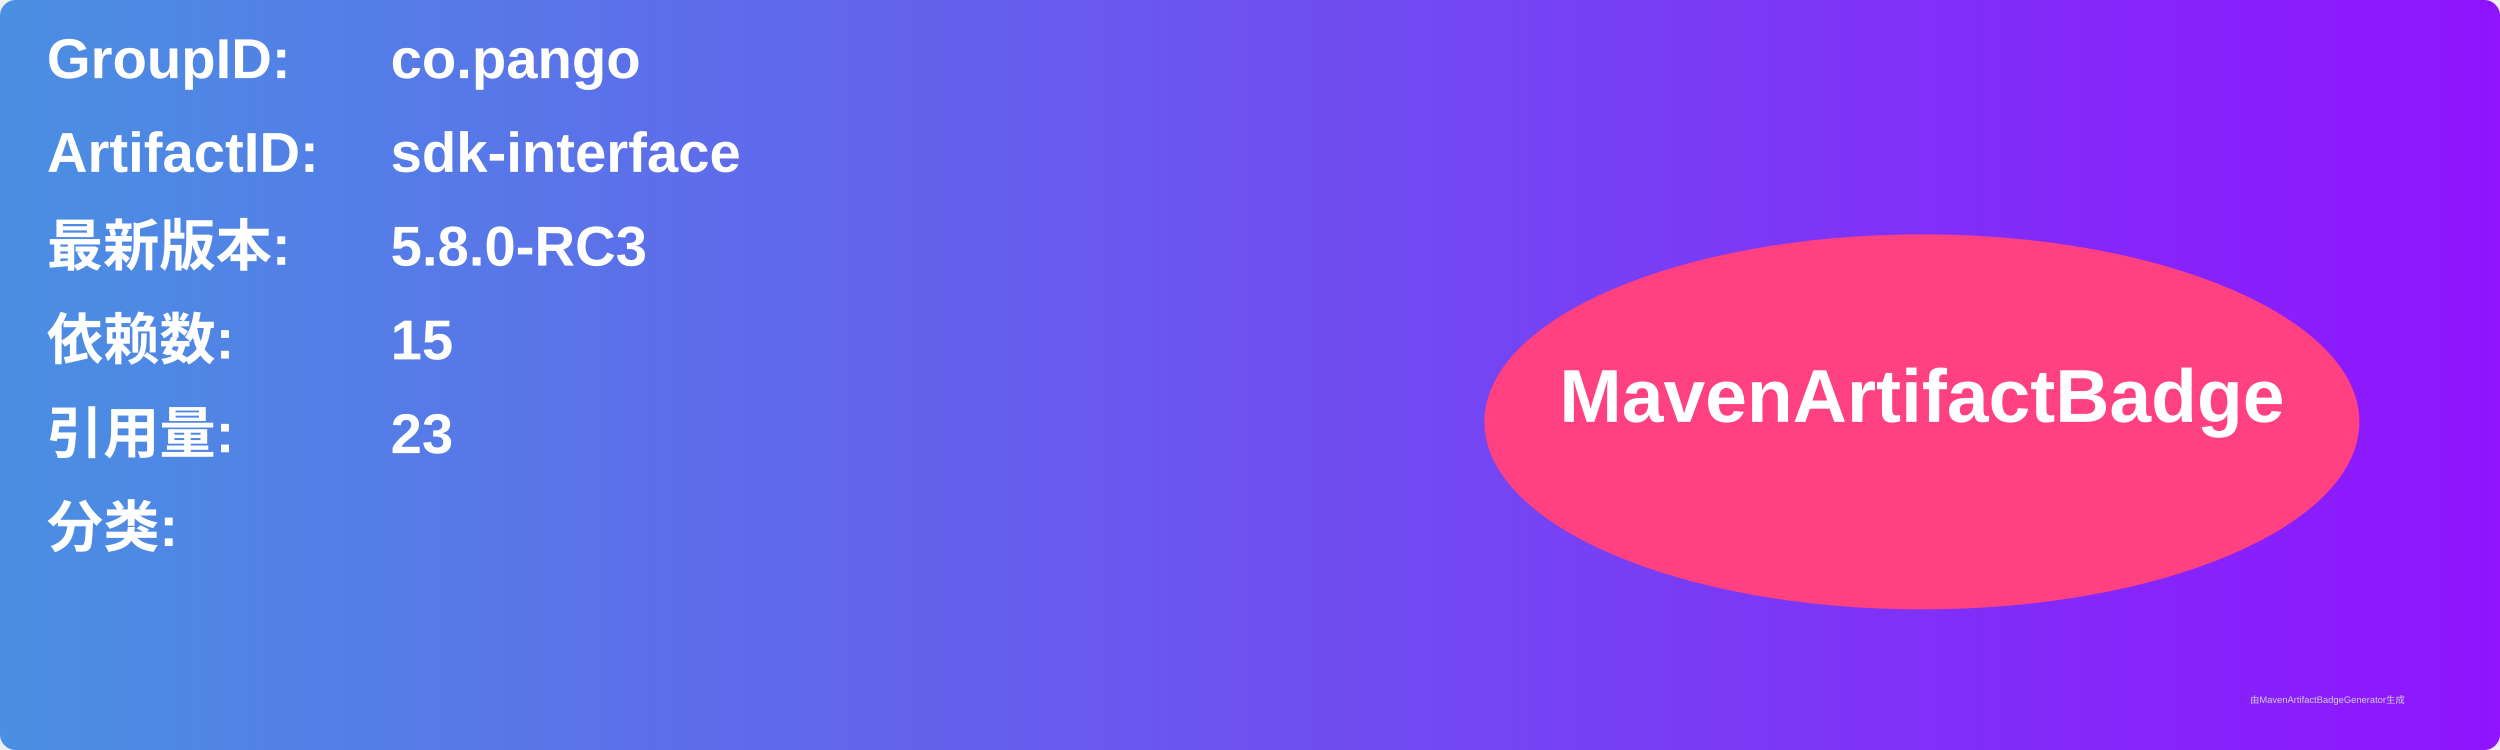
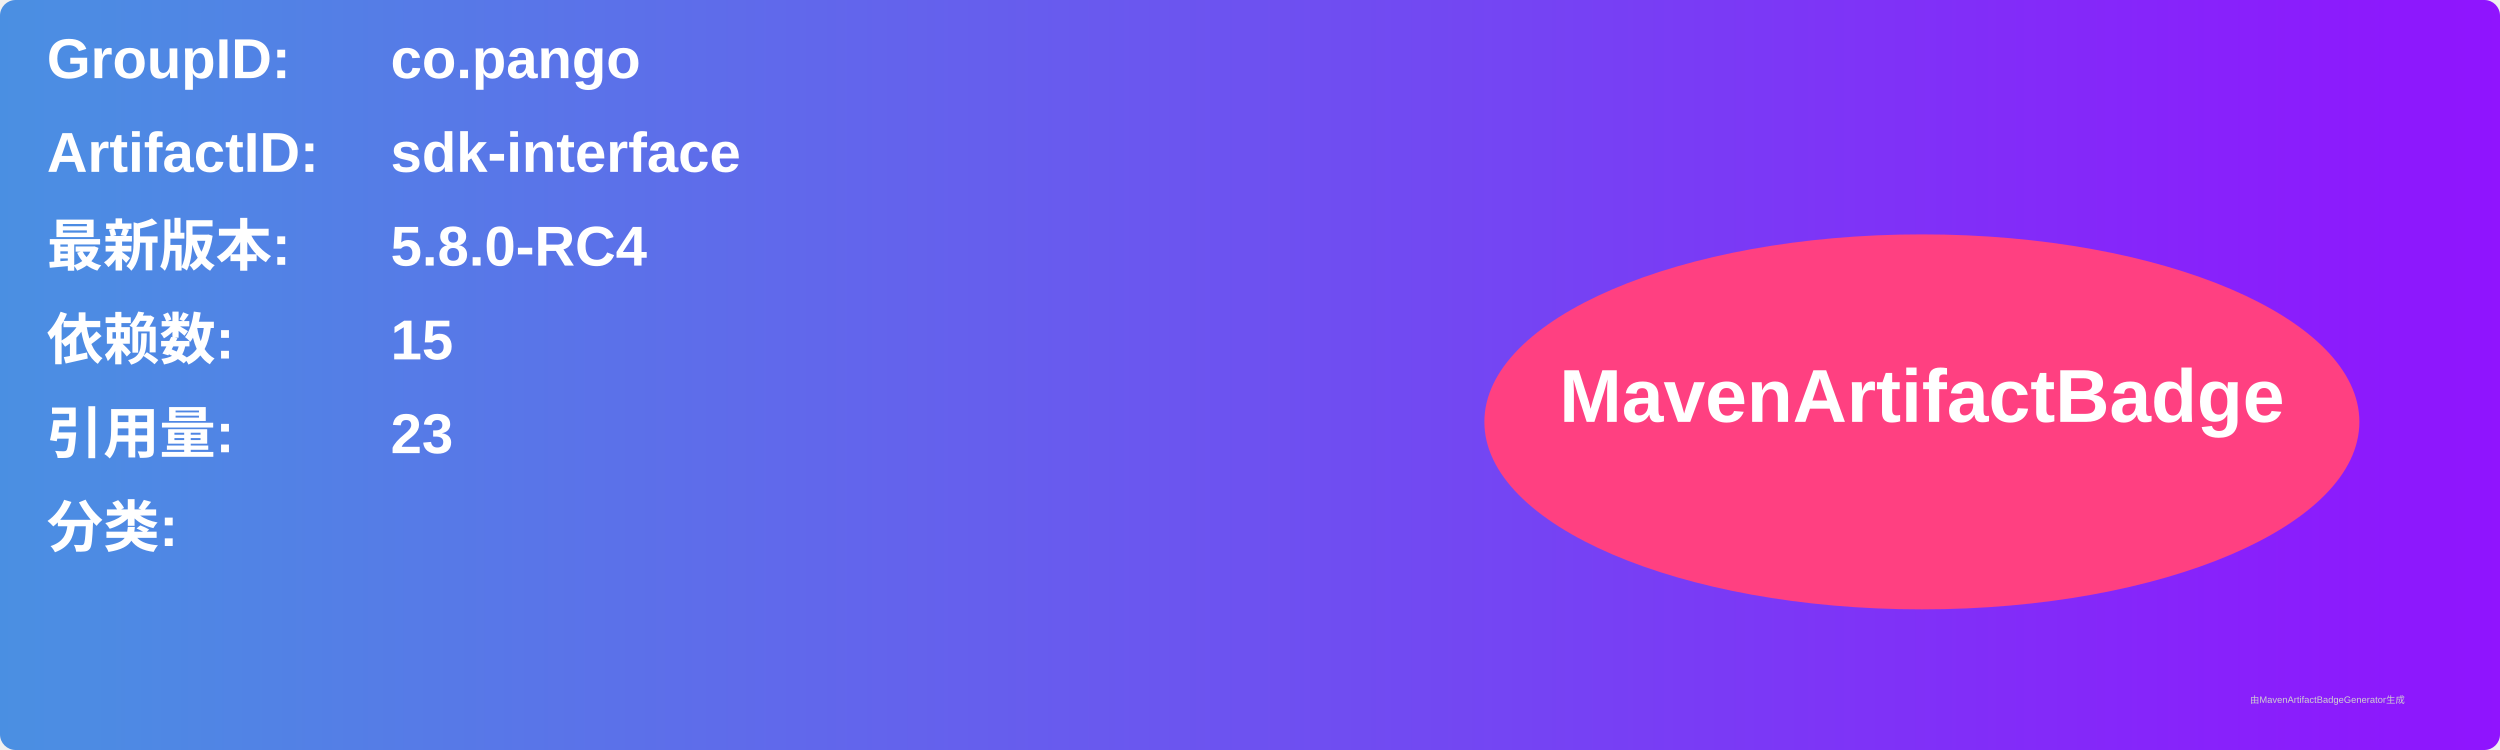
<svg xmlns="http://www.w3.org/2000/svg" width="800" height="240" viewBox="0 0 800 240">
  <linearGradient id="grad" x1="0%" y1="0%" x2="100%" y2="0%">
    <stop offset="0%" stop-color="#4a90e2" />
    <stop offset="100%" stop-color="#9013fe" />
  </linearGradient>
  <rect width="100%" height="100%" rx="5" ry="5" fill="url(#grad)" />
  <g transform="translate(15, 15)">
    <text x="0" y="10" font-family="Arial" font-size="18" fill="white" font-weight="bold" width="260">GroupID:</text>
    <text x="110" y="10" font-family="Arial" font-size="18" fill="white" font-weight="bold" width="460">co.pango</text>
    <text x="0" y="40" font-family="Arial" font-size="18" fill="white" font-weight="bold" width="260">ArtifactID:</text>
    <text x="110" y="40" font-family="Arial" font-size="18" fill="white" font-weight="bold" width="460">sdk-interface</text>
    <text x="0" y="70" font-family="Arial" font-size="18" fill="white" font-weight="bold">最新版本:</text>
    <text x="110" y="70" font-family="Arial" font-size="18" fill="white" font-weight="bold">
-       <tspan font-weight="bold">5.8.0-RC3</tspan>
+       <tspan font-weight="bold">5.8.0-RC4</tspan>
    </text>
    <text x="0" y="100" font-family="Arial" font-size="18" fill="white" font-weight="bold">依赖数: </text>
    <text x="110" y="100" font-family="Arial" font-size="18" fill="white">
      <tspan font-weight="bold">15</tspan>
    </text>
    <text x="0" y="130" font-family="Arial" font-size="18" fill="white" font-weight="bold">引用量: </text>
    <text x="110" y="130" font-family="Arial" font-size="18" fill="white">
      <tspan font-weight="bold">23</tspan>
    </text>
    <text x="0" y="160" font-family="Arial" font-size="18" fill="white" font-weight="bold">分类:</text>
    <text x="10" y="190" font-family="Arial" font-size="10" fill="white">
      <tspan font-weight="bold" />
    </text>
    <ellipse cx="600" cy="120" rx="140" ry="60" fill="#ff4081" />
    <text x="600" y="120" text-anchor="middle" font-family="Arial" font-size="24" fill="white" font-weight="bold">MavenArtifactBadge</text>
  </g>
  <text x="720" y="225" font-family="Arial" font-size="3" fill="#d0d0d0">由MavenArtifactBadgeGenerator生成</text>
</svg>
